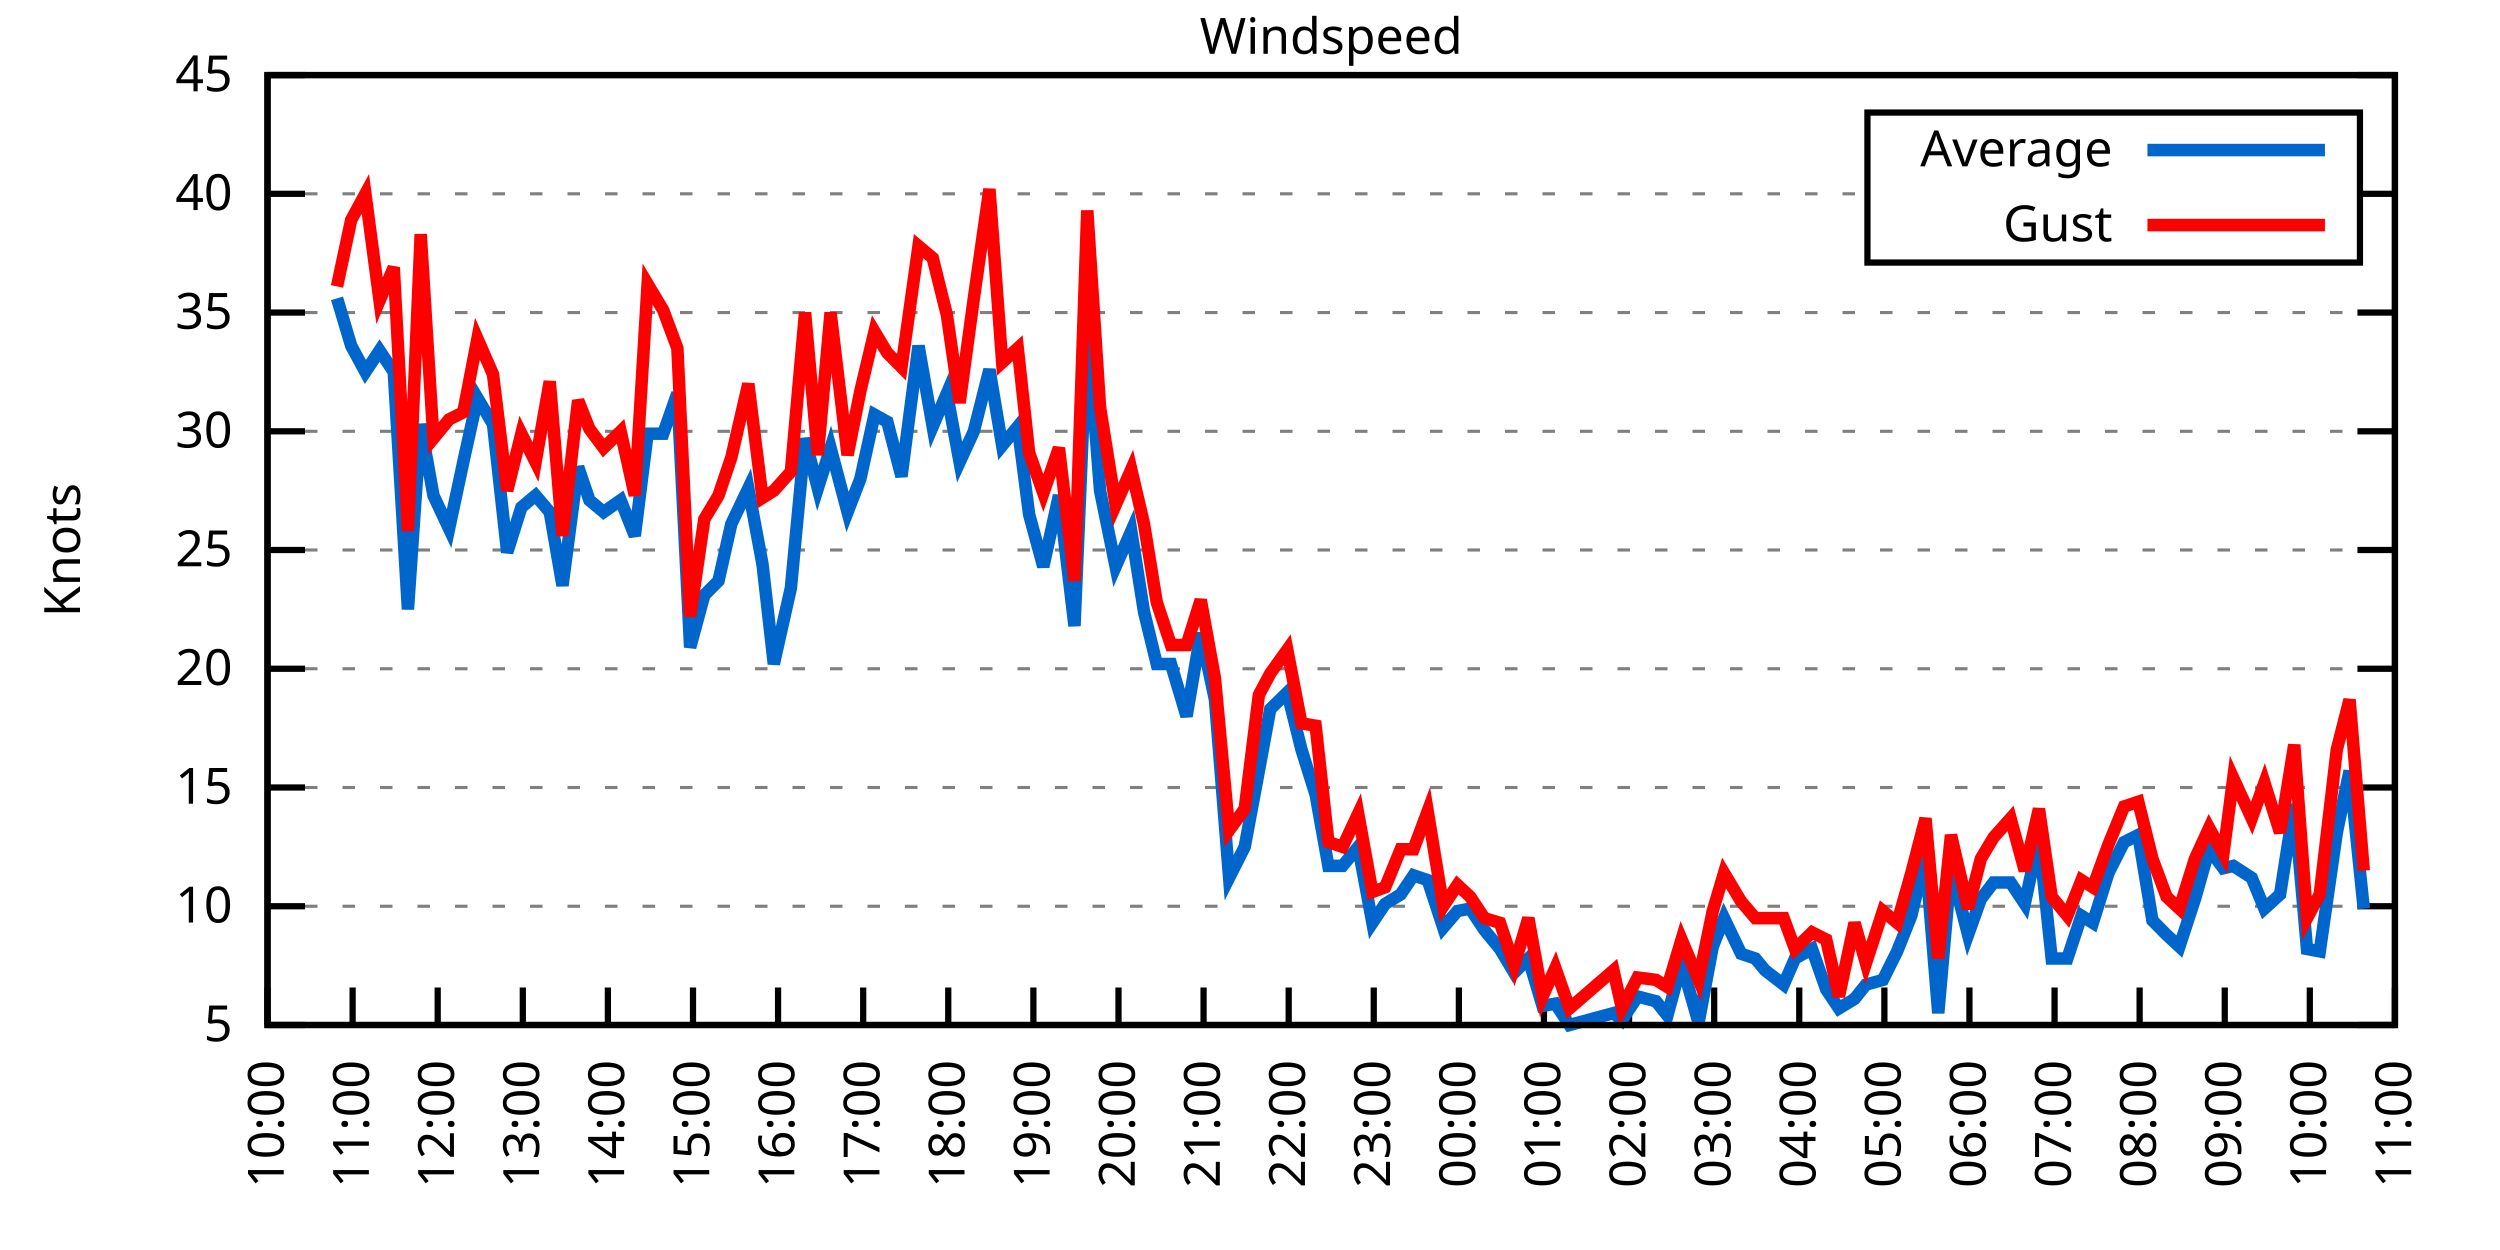
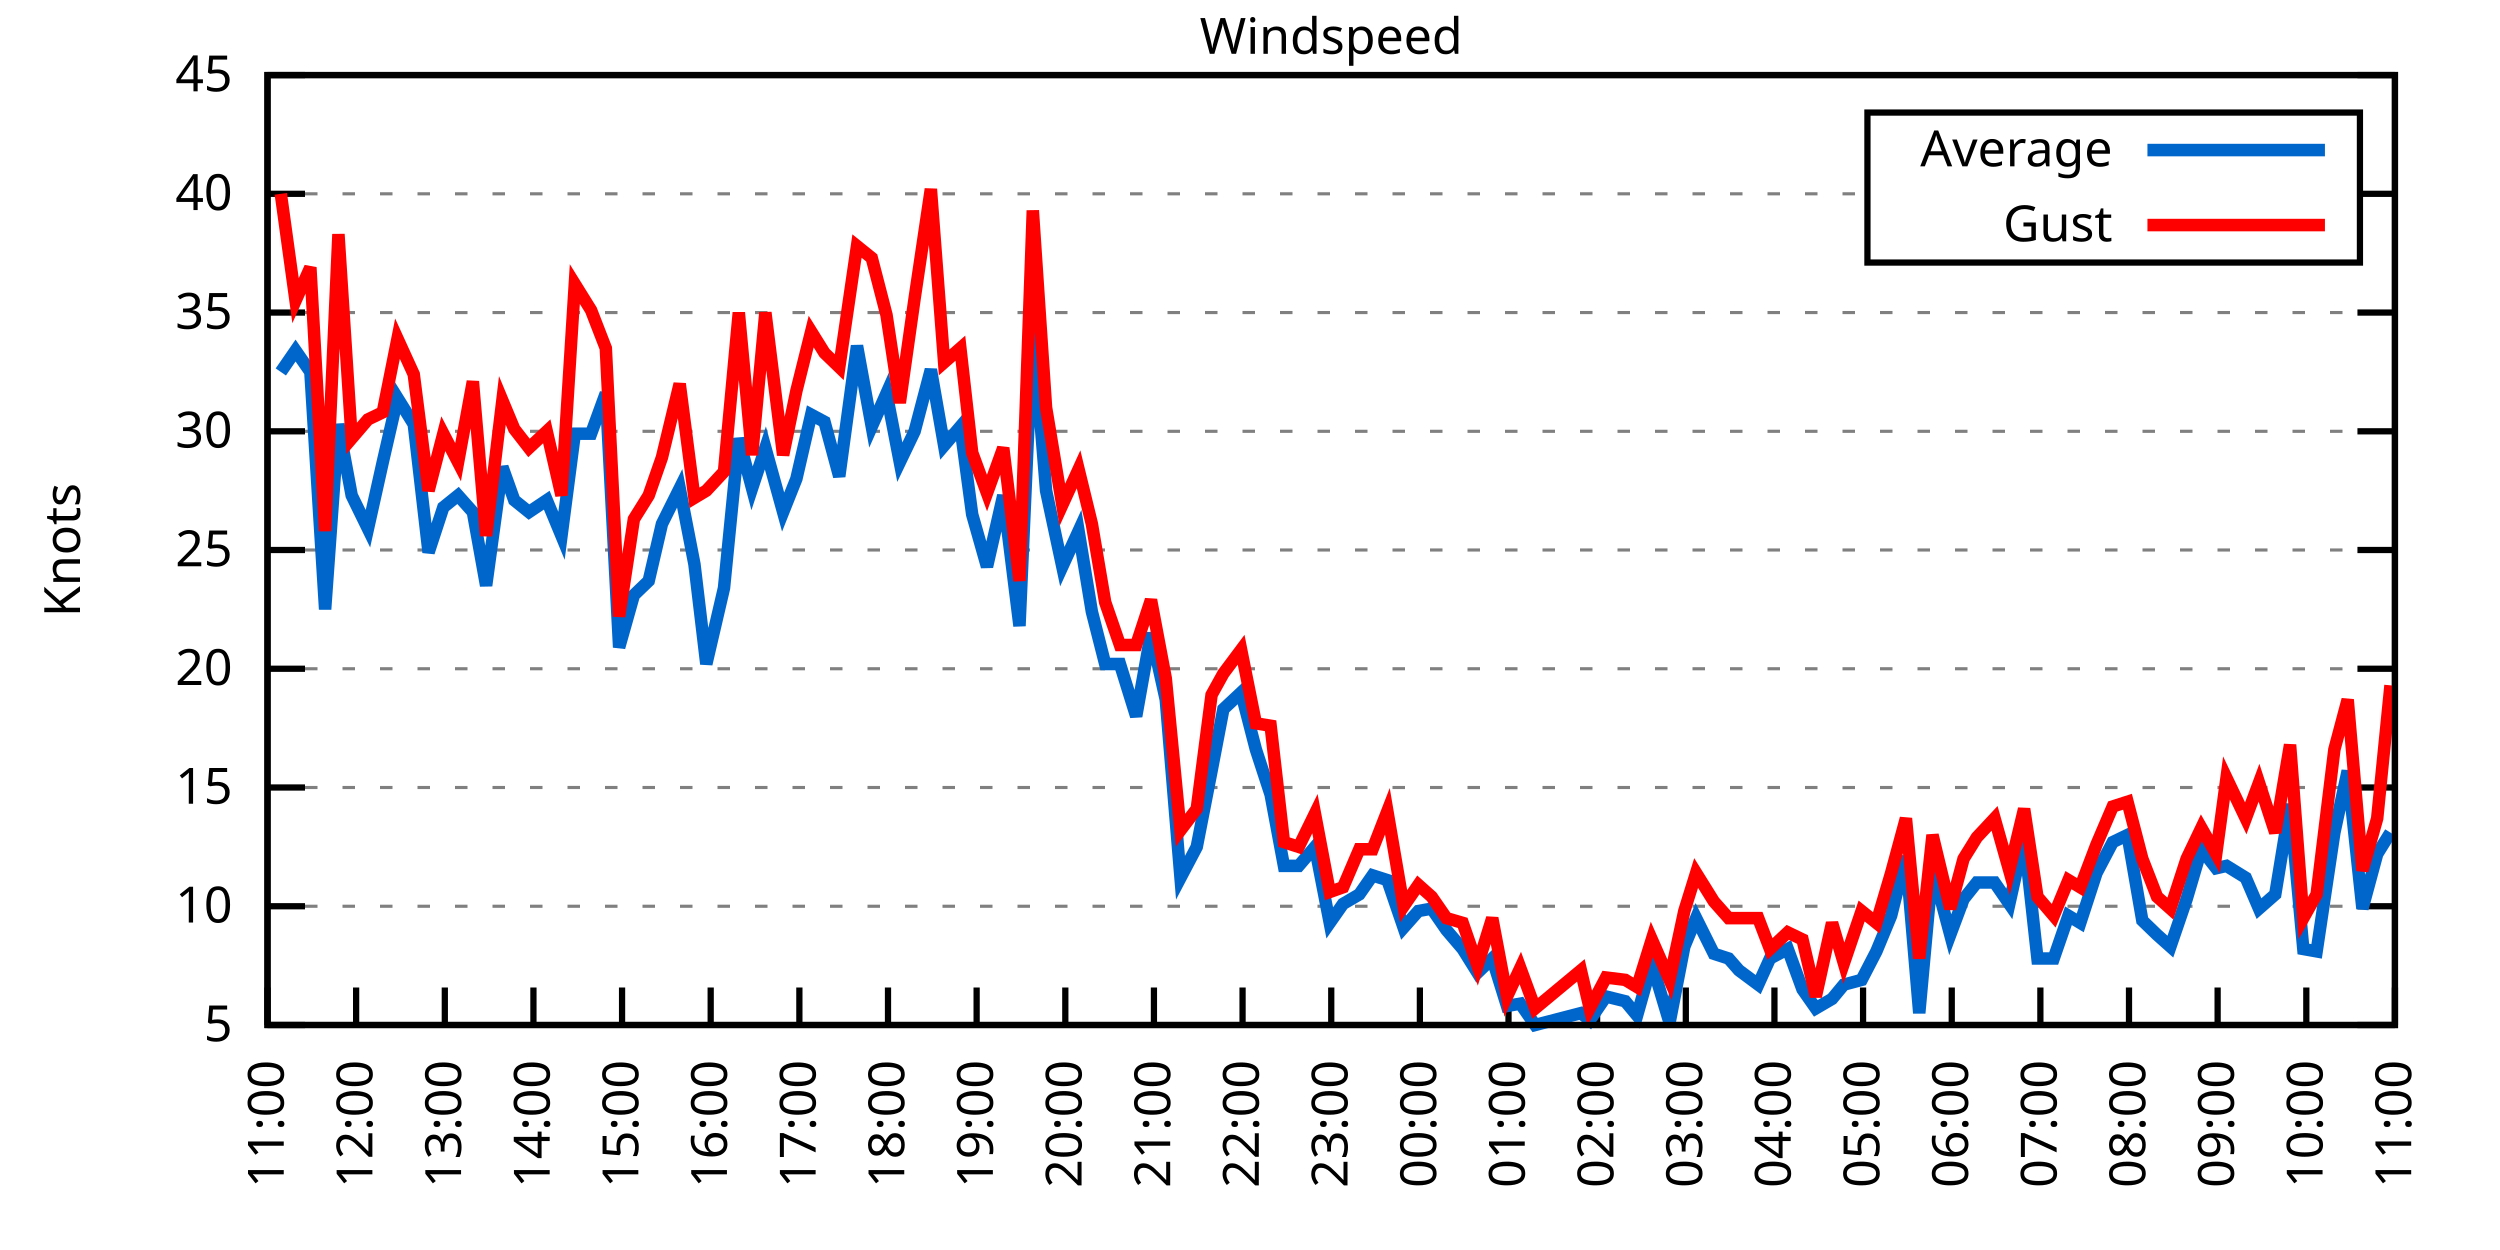
<svg xmlns="http://www.w3.org/2000/svg" xmlns:xlink="http://www.w3.org/1999/xlink" width="400" height="200" viewBox="0 0 400 200">
  <g id="gnuplot_canvas">
    <rect x="0" y="0" width="400" height="200" fill="none" />
    <defs>
      <circle id="gpDot" r="0.5" stroke-width="0.5" stroke="currentColor" />
      <path id="gpPt0" stroke-width="0.333" stroke="currentColor" d="M-1,0 h2 M0,-1 v2" />
      <path id="gpPt1" stroke-width="0.333" stroke="currentColor" d="M-1,-1 L1,1 M1,-1 L-1,1" />
      <path id="gpPt2" stroke-width="0.333" stroke="currentColor" d="M-1,0 L1,0 M0,-1 L0,1 M-1,-1 L1,1 M-1,1 L1,-1" />
      <rect id="gpPt3" stroke-width="0.333" stroke="currentColor" x="-1" y="-1" width="2" height="2" />
      <rect id="gpPt4" stroke-width="0.333" stroke="currentColor" fill="currentColor" x="-1" y="-1" width="2" height="2" />
      <circle id="gpPt5" stroke-width="0.333" stroke="currentColor" cx="0" cy="0" r="1" />
      <use xlink:href="#gpPt5" id="gpPt6" fill="currentColor" stroke="none" />
      <path id="gpPt7" stroke-width="0.333" stroke="currentColor" d="M0,-1.33 L-1.33,0.67 L1.33,0.67 z" />
      <use xlink:href="#gpPt7" id="gpPt8" fill="currentColor" stroke="none" />
      <use xlink:href="#gpPt7" id="gpPt9" stroke="currentColor" transform="rotate(180)" />
      <use xlink:href="#gpPt9" id="gpPt10" fill="currentColor" stroke="none" />
      <use xlink:href="#gpPt3" id="gpPt11" stroke="currentColor" transform="rotate(45)" />
      <use xlink:href="#gpPt11" id="gpPt12" fill="currentColor" stroke="none" />
      <path id="gpPt13" stroke-width="0.333" stroke="currentColor" d="M0,1.330 L1.265,0.411 L0.782,-1.067 L-0.782,-1.076 L-1.265,0.411 z" />
      <use xlink:href="#gpPt13" id="gpPt14" fill="currentColor" stroke="none" />
      <filter id="textbox" filterUnits="objectBoundingBox" x="0" y="0" height="1" width="1">
        <feFlood flood-color="white" flood-opacity="1" result="bgnd" />
        <feComposite in="SourceGraphic" in2="bgnd" operator="atop" />
      </filter>
      <filter id="greybox" filterUnits="objectBoundingBox" x="0" y="0" height="1" width="1">
        <feFlood flood-color="lightgrey" flood-opacity="1" result="grey" />
        <feComposite in="SourceGraphic" in2="grey" operator="atop" />
      </filter>
    </defs>
    <g fill="none" color="white" stroke="currentColor" stroke-width="1.00" stroke-linecap="butt" stroke-linejoin="miter">
</g>
    <g fill="none" color="black" stroke="currentColor" stroke-width="1.00" stroke-linecap="butt" stroke-linejoin="miter">
      <g stroke="none" shape-rendering="crispEdges">
        <polygon fill="rgb(255, 255, 255)" points="42.80,164.00 383.18,164.00 383.18,12.02 42.80,12.02 " />
      </g>
    </g>
    <g fill="none" color="black" stroke="currentColor" stroke-width="1.00" stroke-linecap="butt" stroke-linejoin="miter">
</g>
    <g fill="none" color="black" stroke="black" stroke-width="0.50" stroke-linecap="butt" stroke-linejoin="miter">
</g>
    <g fill="none" color="gray" stroke="currentColor" stroke-width="0.50" stroke-linecap="butt" stroke-linejoin="miter">
      <path stroke="gray" stroke-dasharray="2,4" class="gridline" d="M42.80,164.00 L383.19,164.00  " />
    </g>
    <g fill="none" color="gray" stroke="gray" stroke-width="1.00" stroke-linecap="butt" stroke-linejoin="miter">
</g>
    <g fill="none" color="black" stroke="currentColor" stroke-width="1.00" stroke-linecap="butt" stroke-linejoin="miter">
      <path stroke="black" d="M42.80,164.00 L48.80,164.00 M383.19,164.00 L377.19,164.00  " />
      <g transform="translate(37.20,166.60)" stroke="none" fill="black" font-family="Sans" font-size="8.00" text-anchor="end">
        <text>
          <tspan font-family="Sans"> 5</tspan>
        </text>
      </g>
    </g>
    <g fill="none" color="black" stroke="currentColor" stroke-width="1.00" stroke-linecap="butt" stroke-linejoin="miter">
</g>
    <g fill="none" color="black" stroke="black" stroke-width="0.50" stroke-linecap="butt" stroke-linejoin="miter">
</g>
    <g fill="none" color="gray" stroke="currentColor" stroke-width="0.50" stroke-linecap="butt" stroke-linejoin="miter">
      <path stroke="gray" stroke-dasharray="2,4" class="gridline" d="M42.80,145.00 L383.19,145.00  " />
    </g>
    <g fill="none" color="gray" stroke="gray" stroke-width="1.00" stroke-linecap="butt" stroke-linejoin="miter">
</g>
    <g fill="none" color="black" stroke="currentColor" stroke-width="1.00" stroke-linecap="butt" stroke-linejoin="miter">
      <path stroke="black" d="M42.80,145.00 L48.80,145.00 M383.19,145.00 L377.19,145.00  " />
      <g transform="translate(37.20,147.60)" stroke="none" fill="black" font-family="Sans" font-size="8.00" text-anchor="end">
        <text>
          <tspan font-family="Sans"> 10</tspan>
        </text>
      </g>
    </g>
    <g fill="none" color="black" stroke="currentColor" stroke-width="1.00" stroke-linecap="butt" stroke-linejoin="miter">
</g>
    <g fill="none" color="black" stroke="black" stroke-width="0.50" stroke-linecap="butt" stroke-linejoin="miter">
</g>
    <g fill="none" color="gray" stroke="currentColor" stroke-width="0.50" stroke-linecap="butt" stroke-linejoin="miter">
      <path stroke="gray" stroke-dasharray="2,4" class="gridline" d="M42.80,126.00 L383.19,126.00  " />
    </g>
    <g fill="none" color="gray" stroke="gray" stroke-width="1.00" stroke-linecap="butt" stroke-linejoin="miter">
</g>
    <g fill="none" color="black" stroke="currentColor" stroke-width="1.00" stroke-linecap="butt" stroke-linejoin="miter">
      <path stroke="black" d="M42.80,126.00 L48.80,126.00 M383.19,126.00 L377.19,126.00  " />
      <g transform="translate(37.20,128.60)" stroke="none" fill="black" font-family="Sans" font-size="8.00" text-anchor="end">
        <text>
          <tspan font-family="Sans"> 15</tspan>
        </text>
      </g>
    </g>
    <g fill="none" color="black" stroke="currentColor" stroke-width="1.00" stroke-linecap="butt" stroke-linejoin="miter">
</g>
    <g fill="none" color="black" stroke="black" stroke-width="0.50" stroke-linecap="butt" stroke-linejoin="miter">
</g>
    <g fill="none" color="gray" stroke="currentColor" stroke-width="0.50" stroke-linecap="butt" stroke-linejoin="miter">
      <path stroke="gray" stroke-dasharray="2,4" class="gridline" d="M42.80,107.00 L383.19,107.00  " />
    </g>
    <g fill="none" color="gray" stroke="gray" stroke-width="1.00" stroke-linecap="butt" stroke-linejoin="miter">
</g>
    <g fill="none" color="black" stroke="currentColor" stroke-width="1.00" stroke-linecap="butt" stroke-linejoin="miter">
      <path stroke="black" d="M42.80,107.00 L48.80,107.00 M383.19,107.00 L377.19,107.00  " />
      <g transform="translate(37.20,109.60)" stroke="none" fill="black" font-family="Sans" font-size="8.00" text-anchor="end">
        <text>
          <tspan font-family="Sans"> 20</tspan>
        </text>
      </g>
    </g>
    <g fill="none" color="black" stroke="currentColor" stroke-width="1.00" stroke-linecap="butt" stroke-linejoin="miter">
</g>
    <g fill="none" color="black" stroke="black" stroke-width="0.50" stroke-linecap="butt" stroke-linejoin="miter">
</g>
    <g fill="none" color="gray" stroke="currentColor" stroke-width="0.50" stroke-linecap="butt" stroke-linejoin="miter">
      <path stroke="gray" stroke-dasharray="2,4" class="gridline" d="M42.80,88.00 L383.19,88.00  " />
    </g>
    <g fill="none" color="gray" stroke="gray" stroke-width="1.00" stroke-linecap="butt" stroke-linejoin="miter">
</g>
    <g fill="none" color="black" stroke="currentColor" stroke-width="1.00" stroke-linecap="butt" stroke-linejoin="miter">
      <path stroke="black" d="M42.80,88.00 L48.80,88.00 M383.19,88.00 L377.19,88.00  " />
      <g transform="translate(37.20,90.60)" stroke="none" fill="black" font-family="Sans" font-size="8.00" text-anchor="end">
        <text>
          <tspan font-family="Sans"> 25</tspan>
        </text>
      </g>
    </g>
    <g fill="none" color="black" stroke="currentColor" stroke-width="1.00" stroke-linecap="butt" stroke-linejoin="miter">
</g>
    <g fill="none" color="black" stroke="black" stroke-width="0.50" stroke-linecap="butt" stroke-linejoin="miter">
</g>
    <g fill="none" color="gray" stroke="currentColor" stroke-width="0.50" stroke-linecap="butt" stroke-linejoin="miter">
      <path stroke="gray" stroke-dasharray="2,4" class="gridline" d="M42.80,69.01 L383.19,69.01  " />
    </g>
    <g fill="none" color="gray" stroke="gray" stroke-width="1.00" stroke-linecap="butt" stroke-linejoin="miter">
</g>
    <g fill="none" color="black" stroke="currentColor" stroke-width="1.00" stroke-linecap="butt" stroke-linejoin="miter">
      <path stroke="black" d="M42.80,69.01 L48.80,69.01 M383.19,69.01 L377.19,69.01  " />
      <g transform="translate(37.20,71.61)" stroke="none" fill="black" font-family="Sans" font-size="8.00" text-anchor="end">
        <text>
          <tspan font-family="Sans"> 30</tspan>
        </text>
      </g>
    </g>
    <g fill="none" color="black" stroke="currentColor" stroke-width="1.00" stroke-linecap="butt" stroke-linejoin="miter">
</g>
    <g fill="none" color="black" stroke="black" stroke-width="0.50" stroke-linecap="butt" stroke-linejoin="miter">
</g>
    <g fill="none" color="gray" stroke="currentColor" stroke-width="0.50" stroke-linecap="butt" stroke-linejoin="miter">
      <path stroke="gray" stroke-dasharray="2,4" class="gridline" d="M42.80,50.01 L383.19,50.01  " />
    </g>
    <g fill="none" color="gray" stroke="gray" stroke-width="1.00" stroke-linecap="butt" stroke-linejoin="miter">
</g>
    <g fill="none" color="black" stroke="currentColor" stroke-width="1.00" stroke-linecap="butt" stroke-linejoin="miter">
      <path stroke="black" d="M42.80,50.01 L48.80,50.01 M383.19,50.01 L377.19,50.01  " />
      <g transform="translate(37.20,52.61)" stroke="none" fill="black" font-family="Sans" font-size="8.00" text-anchor="end">
        <text>
          <tspan font-family="Sans"> 35</tspan>
        </text>
      </g>
    </g>
    <g fill="none" color="black" stroke="currentColor" stroke-width="1.00" stroke-linecap="butt" stroke-linejoin="miter">
</g>
    <g fill="none" color="black" stroke="black" stroke-width="0.50" stroke-linecap="butt" stroke-linejoin="miter">
</g>
    <g fill="none" color="gray" stroke="currentColor" stroke-width="0.50" stroke-linecap="butt" stroke-linejoin="miter">
      <path stroke="gray" stroke-dasharray="2,4" class="gridline" d="M42.80,31.01 L298.79,31.01 M377.59,31.01 L383.19,31.01  " />
    </g>
    <g fill="none" color="gray" stroke="gray" stroke-width="1.00" stroke-linecap="butt" stroke-linejoin="miter">
</g>
    <g fill="none" color="black" stroke="currentColor" stroke-width="1.00" stroke-linecap="butt" stroke-linejoin="miter">
      <path stroke="black" d="M42.80,31.01 L48.80,31.01 M383.19,31.01 L377.19,31.01  " />
      <g transform="translate(37.20,33.61)" stroke="none" fill="black" font-family="Sans" font-size="8.00" text-anchor="end">
        <text>
          <tspan font-family="Sans"> 40</tspan>
        </text>
      </g>
    </g>
    <g fill="none" color="black" stroke="currentColor" stroke-width="1.00" stroke-linecap="butt" stroke-linejoin="miter">
</g>
    <g fill="none" color="black" stroke="black" stroke-width="0.50" stroke-linecap="butt" stroke-linejoin="miter">
</g>
    <g fill="none" color="gray" stroke="currentColor" stroke-width="0.50" stroke-linecap="butt" stroke-linejoin="miter">
      <path stroke="gray" stroke-dasharray="2,4" class="gridline" d="M42.80,12.01 L383.19,12.01  " />
    </g>
    <g fill="none" color="gray" stroke="gray" stroke-width="1.00" stroke-linecap="butt" stroke-linejoin="miter">
</g>
    <g fill="none" color="black" stroke="currentColor" stroke-width="1.00" stroke-linecap="butt" stroke-linejoin="miter">
      <path stroke="black" d="M42.80,12.01 L48.80,12.01 M383.19,12.01 L377.19,12.01  " />
      <g transform="translate(37.20,14.61)" stroke="none" fill="black" font-family="Sans" font-size="8.00" text-anchor="end">
        <text>
          <tspan font-family="Sans"> 45</tspan>
        </text>
      </g>
    </g>
    <g fill="none" color="black" stroke="currentColor" stroke-width="1.00" stroke-linecap="butt" stroke-linejoin="miter">
      <path stroke="black" d="M42.80,164.00 L42.80,158.00  " />
      <g transform="translate(45.40,169.60) rotate(270.00)" stroke="none" fill="black" font-family="Sans" font-size="8.00" text-anchor="end">
        <text>
-           <tspan font-family="Sans">10:00</tspan>
-         </text>
-       </g>
-     </g>
-     <g fill="none" color="black" stroke="currentColor" stroke-width="1.00" stroke-linecap="butt" stroke-linejoin="miter">
-       <path stroke="black" d="M56.42,164.00 L56.42,158.00  " />
-       <g transform="translate(59.02,169.60) rotate(270.00)" stroke="none" fill="black" font-family="Sans" font-size="8.00" text-anchor="end">
-         <text>
          <tspan font-family="Sans">11:00</tspan>
        </text>
      </g>
    </g>
    <g fill="none" color="black" stroke="currentColor" stroke-width="1.00" stroke-linecap="butt" stroke-linejoin="miter">
-       <path stroke="black" d="M70.03,164.00 L70.03,158.00  " />
-       <g transform="translate(72.63,169.60) rotate(270.00)" stroke="none" fill="black" font-family="Sans" font-size="8.00" text-anchor="end">
+       <path stroke="black" d="M56.98,164.00 L56.98,158.00  " />
+       <g transform="translate(59.58,169.60) rotate(270.00)" stroke="none" fill="black" font-family="Sans" font-size="8.00" text-anchor="end">
        <text>
          <tspan font-family="Sans">12:00</tspan>
        </text>
      </g>
    </g>
    <g fill="none" color="black" stroke="currentColor" stroke-width="1.00" stroke-linecap="butt" stroke-linejoin="miter">
-       <path stroke="black" d="M83.65,164.00 L83.65,158.00  " />
-       <g transform="translate(86.25,169.60) rotate(270.00)" stroke="none" fill="black" font-family="Sans" font-size="8.00" text-anchor="end">
+       <path stroke="black" d="M71.17,164.00 L71.17,158.00  " />
+       <g transform="translate(73.77,169.60) rotate(270.00)" stroke="none" fill="black" font-family="Sans" font-size="8.00" text-anchor="end">
        <text>
          <tspan font-family="Sans">13:00</tspan>
        </text>
      </g>
    </g>
    <g fill="none" color="black" stroke="currentColor" stroke-width="1.00" stroke-linecap="butt" stroke-linejoin="miter">
-       <path stroke="black" d="M97.26,164.00 L97.26,158.00  " />
-       <g transform="translate(99.86,169.60) rotate(270.00)" stroke="none" fill="black" font-family="Sans" font-size="8.00" text-anchor="end">
+       <path stroke="black" d="M85.35,164.00 L85.35,158.00  " />
+       <g transform="translate(87.95,169.60) rotate(270.00)" stroke="none" fill="black" font-family="Sans" font-size="8.00" text-anchor="end">
        <text>
          <tspan font-family="Sans">14:00</tspan>
        </text>
      </g>
    </g>
    <g fill="none" color="black" stroke="currentColor" stroke-width="1.00" stroke-linecap="butt" stroke-linejoin="miter">
-       <path stroke="black" d="M110.88,164.00 L110.88,158.00  " />
-       <g transform="translate(113.48,169.60) rotate(270.00)" stroke="none" fill="black" font-family="Sans" font-size="8.00" text-anchor="end">
+       <path stroke="black" d="M99.53,164.00 L99.53,158.00  " />
+       <g transform="translate(102.13,169.60) rotate(270.00)" stroke="none" fill="black" font-family="Sans" font-size="8.00" text-anchor="end">
        <text>
          <tspan font-family="Sans">15:00</tspan>
        </text>
      </g>
    </g>
    <g fill="none" color="black" stroke="currentColor" stroke-width="1.00" stroke-linecap="butt" stroke-linejoin="miter">
-       <path stroke="black" d="M124.49,164.00 L124.49,158.00  " />
-       <g transform="translate(127.09,169.60) rotate(270.00)" stroke="none" fill="black" font-family="Sans" font-size="8.00" text-anchor="end">
+       <path stroke="black" d="M113.71,164.00 L113.71,158.00  " />
+       <g transform="translate(116.31,169.60) rotate(270.00)" stroke="none" fill="black" font-family="Sans" font-size="8.00" text-anchor="end">
        <text>
          <tspan font-family="Sans">16:00</tspan>
        </text>
      </g>
    </g>
    <g fill="none" color="black" stroke="currentColor" stroke-width="1.00" stroke-linecap="butt" stroke-linejoin="miter">
-       <path stroke="black" d="M138.11,164.00 L138.11,158.00  " />
-       <g transform="translate(140.71,169.60) rotate(270.00)" stroke="none" fill="black" font-family="Sans" font-size="8.00" text-anchor="end">
+       <path stroke="black" d="M127.90,164.00 L127.90,158.00  " />
+       <g transform="translate(130.50,169.60) rotate(270.00)" stroke="none" fill="black" font-family="Sans" font-size="8.00" text-anchor="end">
        <text>
          <tspan font-family="Sans">17:00</tspan>
        </text>
      </g>
    </g>
    <g fill="none" color="black" stroke="currentColor" stroke-width="1.00" stroke-linecap="butt" stroke-linejoin="miter">
-       <path stroke="black" d="M151.72,164.00 L151.72,158.00  " />
-       <g transform="translate(154.32,169.60) rotate(270.00)" stroke="none" fill="black" font-family="Sans" font-size="8.00" text-anchor="end">
+       <path stroke="black" d="M142.08,164.00 L142.08,158.00  " />
+       <g transform="translate(144.68,169.60) rotate(270.00)" stroke="none" fill="black" font-family="Sans" font-size="8.00" text-anchor="end">
        <text>
          <tspan font-family="Sans">18:00</tspan>
        </text>
      </g>
    </g>
    <g fill="none" color="black" stroke="currentColor" stroke-width="1.00" stroke-linecap="butt" stroke-linejoin="miter">
-       <path stroke="black" d="M165.34,164.00 L165.34,158.00  " />
-       <g transform="translate(167.94,169.60) rotate(270.00)" stroke="none" fill="black" font-family="Sans" font-size="8.00" text-anchor="end">
+       <path stroke="black" d="M156.26,164.00 L156.26,158.00  " />
+       <g transform="translate(158.86,169.60) rotate(270.00)" stroke="none" fill="black" font-family="Sans" font-size="8.00" text-anchor="end">
        <text>
          <tspan font-family="Sans">19:00</tspan>
        </text>
      </g>
    </g>
    <g fill="none" color="black" stroke="currentColor" stroke-width="1.00" stroke-linecap="butt" stroke-linejoin="miter">
-       <path stroke="black" d="M178.96,164.00 L178.96,158.00  " />
-       <g transform="translate(181.56,169.60) rotate(270.00)" stroke="none" fill="black" font-family="Sans" font-size="8.00" text-anchor="end">
+       <path stroke="black" d="M170.45,164.00 L170.45,158.00  " />
+       <g transform="translate(173.05,169.60) rotate(270.00)" stroke="none" fill="black" font-family="Sans" font-size="8.00" text-anchor="end">
        <text>
          <tspan font-family="Sans">20:00</tspan>
        </text>
      </g>
    </g>
    <g fill="none" color="black" stroke="currentColor" stroke-width="1.00" stroke-linecap="butt" stroke-linejoin="miter">
-       <path stroke="black" d="M192.57,164.00 L192.57,158.00  " />
-       <g transform="translate(195.17,169.60) rotate(270.00)" stroke="none" fill="black" font-family="Sans" font-size="8.00" text-anchor="end">
+       <path stroke="black" d="M184.63,164.00 L184.63,158.00  " />
+       <g transform="translate(187.23,169.60) rotate(270.00)" stroke="none" fill="black" font-family="Sans" font-size="8.00" text-anchor="end">
        <text>
          <tspan font-family="Sans">21:00</tspan>
        </text>
      </g>
    </g>
    <g fill="none" color="black" stroke="currentColor" stroke-width="1.00" stroke-linecap="butt" stroke-linejoin="miter">
-       <path stroke="black" d="M206.19,164.00 L206.19,158.00  " />
-       <g transform="translate(208.79,169.60) rotate(270.00)" stroke="none" fill="black" font-family="Sans" font-size="8.00" text-anchor="end">
+       <path stroke="black" d="M198.81,164.00 L198.81,158.00  " />
+       <g transform="translate(201.41,169.60) rotate(270.00)" stroke="none" fill="black" font-family="Sans" font-size="8.00" text-anchor="end">
        <text>
          <tspan font-family="Sans">22:00</tspan>
        </text>
      </g>
    </g>
    <g fill="none" color="black" stroke="currentColor" stroke-width="1.00" stroke-linecap="butt" stroke-linejoin="miter">
-       <path stroke="black" d="M219.80,164.00 L219.80,158.00  " />
-       <g transform="translate(222.40,169.60) rotate(270.00)" stroke="none" fill="black" font-family="Sans" font-size="8.00" text-anchor="end">
+       <path stroke="black" d="M213.00,164.00 L213.00,158.00  " />
+       <g transform="translate(215.60,169.60) rotate(270.00)" stroke="none" fill="black" font-family="Sans" font-size="8.00" text-anchor="end">
        <text>
          <tspan font-family="Sans">23:00</tspan>
        </text>
      </g>
    </g>
    <g fill="none" color="black" stroke="currentColor" stroke-width="1.00" stroke-linecap="butt" stroke-linejoin="miter">
-       <path stroke="black" d="M233.42,164.00 L233.42,158.00  " />
-       <g transform="translate(236.02,169.60) rotate(270.00)" stroke="none" fill="black" font-family="Sans" font-size="8.00" text-anchor="end">
+       <path stroke="black" d="M227.18,164.00 L227.18,158.00  " />
+       <g transform="translate(229.78,169.60) rotate(270.00)" stroke="none" fill="black" font-family="Sans" font-size="8.00" text-anchor="end">
        <text>
          <tspan font-family="Sans">00:00</tspan>
        </text>
      </g>
    </g>
    <g fill="none" color="black" stroke="currentColor" stroke-width="1.00" stroke-linecap="butt" stroke-linejoin="miter">
-       <path stroke="black" d="M247.03,164.00 L247.03,158.00  " />
-       <g transform="translate(249.63,169.60) rotate(270.00)" stroke="none" fill="black" font-family="Sans" font-size="8.00" text-anchor="end">
+       <path stroke="black" d="M241.36,164.00 L241.36,158.00  " />
+       <g transform="translate(243.96,169.60) rotate(270.00)" stroke="none" fill="black" font-family="Sans" font-size="8.00" text-anchor="end">
        <text>
          <tspan font-family="Sans">01:00</tspan>
        </text>
      </g>
    </g>
    <g fill="none" color="black" stroke="currentColor" stroke-width="1.00" stroke-linecap="butt" stroke-linejoin="miter">
-       <path stroke="black" d="M260.65,164.00 L260.65,158.00  " />
-       <g transform="translate(263.25,169.60) rotate(270.00)" stroke="none" fill="black" font-family="Sans" font-size="8.00" text-anchor="end">
+       <path stroke="black" d="M255.54,164.00 L255.54,158.00  " />
+       <g transform="translate(258.14,169.60) rotate(270.00)" stroke="none" fill="black" font-family="Sans" font-size="8.00" text-anchor="end">
        <text>
          <tspan font-family="Sans">02:00</tspan>
        </text>
      </g>
    </g>
    <g fill="none" color="black" stroke="currentColor" stroke-width="1.00" stroke-linecap="butt" stroke-linejoin="miter">
-       <path stroke="black" d="M274.27,164.00 L274.27,158.00  " />
-       <g transform="translate(276.87,169.60) rotate(270.00)" stroke="none" fill="black" font-family="Sans" font-size="8.00" text-anchor="end">
+       <path stroke="black" d="M269.73,164.00 L269.73,158.00  " />
+       <g transform="translate(272.33,169.60) rotate(270.00)" stroke="none" fill="black" font-family="Sans" font-size="8.00" text-anchor="end">
        <text>
          <tspan font-family="Sans">03:00</tspan>
        </text>
      </g>
    </g>
    <g fill="none" color="black" stroke="currentColor" stroke-width="1.00" stroke-linecap="butt" stroke-linejoin="miter">
-       <path stroke="black" d="M287.88,164.00 L287.88,158.00  " />
-       <g transform="translate(290.48,169.60) rotate(270.00)" stroke="none" fill="black" font-family="Sans" font-size="8.00" text-anchor="end">
+       <path stroke="black" d="M283.91,164.00 L283.91,158.00  " />
+       <g transform="translate(286.51,169.60) rotate(270.00)" stroke="none" fill="black" font-family="Sans" font-size="8.00" text-anchor="end">
        <text>
          <tspan font-family="Sans">04:00</tspan>
        </text>
      </g>
    </g>
    <g fill="none" color="black" stroke="currentColor" stroke-width="1.00" stroke-linecap="butt" stroke-linejoin="miter">
-       <path stroke="black" d="M301.50,164.00 L301.50,158.00  " />
-       <g transform="translate(304.10,169.60) rotate(270.00)" stroke="none" fill="black" font-family="Sans" font-size="8.00" text-anchor="end">
+       <path stroke="black" d="M298.09,164.00 L298.09,158.00  " />
+       <g transform="translate(300.69,169.60) rotate(270.00)" stroke="none" fill="black" font-family="Sans" font-size="8.00" text-anchor="end">
        <text>
          <tspan font-family="Sans">05:00</tspan>
        </text>
      </g>
    </g>
    <g fill="none" color="black" stroke="currentColor" stroke-width="1.00" stroke-linecap="butt" stroke-linejoin="miter">
-       <path stroke="black" d="M315.11,164.00 L315.11,158.00  " />
-       <g transform="translate(317.71,169.60) rotate(270.00)" stroke="none" fill="black" font-family="Sans" font-size="8.00" text-anchor="end">
+       <path stroke="black" d="M312.28,164.00 L312.28,158.00  " />
+       <g transform="translate(314.88,169.60) rotate(270.00)" stroke="none" fill="black" font-family="Sans" font-size="8.00" text-anchor="end">
        <text>
          <tspan font-family="Sans">06:00</tspan>
        </text>
      </g>
    </g>
    <g fill="none" color="black" stroke="currentColor" stroke-width="1.00" stroke-linecap="butt" stroke-linejoin="miter">
-       <path stroke="black" d="M328.73,164.00 L328.73,158.00  " />
-       <g transform="translate(331.33,169.60) rotate(270.00)" stroke="none" fill="black" font-family="Sans" font-size="8.00" text-anchor="end">
+       <path stroke="black" d="M326.46,164.00 L326.46,158.00  " />
+       <g transform="translate(329.06,169.60) rotate(270.00)" stroke="none" fill="black" font-family="Sans" font-size="8.00" text-anchor="end">
        <text>
          <tspan font-family="Sans">07:00</tspan>
        </text>
      </g>
    </g>
    <g fill="none" color="black" stroke="currentColor" stroke-width="1.00" stroke-linecap="butt" stroke-linejoin="miter">
-       <path stroke="black" d="M342.34,164.00 L342.34,158.00  " />
-       <g transform="translate(344.94,169.60) rotate(270.00)" stroke="none" fill="black" font-family="Sans" font-size="8.00" text-anchor="end">
+       <path stroke="black" d="M340.64,164.00 L340.64,158.00  " />
+       <g transform="translate(343.24,169.60) rotate(270.00)" stroke="none" fill="black" font-family="Sans" font-size="8.00" text-anchor="end">
        <text>
          <tspan font-family="Sans">08:00</tspan>
        </text>
      </g>
    </g>
    <g fill="none" color="black" stroke="currentColor" stroke-width="1.00" stroke-linecap="butt" stroke-linejoin="miter">
-       <path stroke="black" d="M355.96,164.00 L355.96,158.00  " />
-       <g transform="translate(358.56,169.60) rotate(270.00)" stroke="none" fill="black" font-family="Sans" font-size="8.00" text-anchor="end">
+       <path stroke="black" d="M354.82,164.00 L354.82,158.00  " />
+       <g transform="translate(357.42,169.60) rotate(270.00)" stroke="none" fill="black" font-family="Sans" font-size="8.00" text-anchor="end">
        <text>
          <tspan font-family="Sans">09:00</tspan>
        </text>
      </g>
    </g>
    <g fill="none" color="black" stroke="currentColor" stroke-width="1.00" stroke-linecap="butt" stroke-linejoin="miter">
-       <path stroke="black" d="M369.57,164.00 L369.57,158.00  " />
-       <g transform="translate(372.17,169.60) rotate(270.00)" stroke="none" fill="black" font-family="Sans" font-size="8.00" text-anchor="end">
+       <path stroke="black" d="M369.01,164.00 L369.01,158.00  " />
+       <g transform="translate(371.61,169.60) rotate(270.00)" stroke="none" fill="black" font-family="Sans" font-size="8.00" text-anchor="end">
        <text>
          <tspan font-family="Sans">10:00</tspan>
        </text>
      </g>
    </g>
    <g fill="none" color="black" stroke="currentColor" stroke-width="1.00" stroke-linecap="butt" stroke-linejoin="miter">
      <path stroke="black" d="M383.19,164.00 L383.19,158.00  " />
      <g transform="translate(385.79,169.60) rotate(270.00)" stroke="none" fill="black" font-family="Sans" font-size="8.00" text-anchor="end">
        <text>
          <tspan font-family="Sans">11:00</tspan>
        </text>
      </g>
    </g>
    <g fill="none" color="black" stroke="currentColor" stroke-width="1.00" stroke-linecap="butt" stroke-linejoin="miter">
</g>
    <g fill="none" color="black" stroke="currentColor" stroke-width="1.00" stroke-linecap="butt" stroke-linejoin="miter">
      <path stroke="black" d="M42.80,12.01 L42.80,164.00 L383.19,164.00 L383.19,12.01 L42.80,12.01 Z  " />
    </g>
    <g fill="none" color="black" stroke="currentColor" stroke-width="1.00" stroke-linecap="butt" stroke-linejoin="miter">
</g>
    <g fill="none" color="black" stroke="currentColor" stroke-width="1.00" stroke-linecap="butt" stroke-linejoin="miter">
      <path stroke="black" d="M298.79,42.01 L298.79,18.01 L377.59,18.01 L377.59,42.01 L298.79,42.01 Z  " />
    </g>
    <g id="Windspeed_plot_1">
      <g fill="none" color="white" stroke="black" stroke-width="2.00" stroke-linecap="butt" stroke-linejoin="miter">
</g>
      <g fill="none" color="black" stroke="currentColor" stroke-width="2.00" stroke-linecap="butt" stroke-linejoin="miter">
        <g transform="translate(337.99,26.61)" stroke="none" fill="black" font-family="Sans" font-size="8.00" text-anchor="end">
          <text>
            <tspan font-family="Sans">Average</tspan>
          </text>
        </g>
      </g>
      <g fill="none" color="black" stroke="currentColor" stroke-width="2.00" stroke-linecap="butt" stroke-linejoin="miter">
-         <path stroke="rgb(  0, 102, 204)" d="M343.59,24.01 L371.99,24.01 M53.92,47.73 L56.19,55.33 L58.46,59.51 L60.73,56.09 L63.00,59.51 L65.27,97.50   L67.31,67.87 L69.35,79.27 L71.85,84.59 L74.12,73.95 L76.39,63.69 L78.88,67.87 L81.15,88.38 L83.42,81.17   L85.69,79.27 L87.96,81.93 L90.00,93.70 L92.50,74.71 L94.31,80.03 L96.58,81.93 L99.30,80.03 L101.57,85.73   L103.62,69.39 L106.11,69.39 L108.38,62.93 L110.42,103.58 L112.69,95.22 L114.96,92.94 L117.01,83.83 L119.73,78.13   L122.00,90.28 L123.81,106.24 L126.54,94.08 L128.81,70.15 L130.85,78.13 L132.89,71.67 L135.61,81.93 L137.66,76.61   L139.92,66.35 L141.97,67.49 L144.24,76.23 L146.96,55.33 L149.23,68.25 L151.50,62.93 L153.54,73.95 L155.81,69.01   L158.31,59.13 L160.35,71.29 L162.84,68.25 L164.66,82.31 L166.93,90.66 L169.43,79.27 L171.92,100.16 L173.96,52.29   L176.01,78.51 L178.50,90.66 L181.00,84.97 L183.04,97.88 L185.08,106.24 L187.35,106.24 L189.85,114.60 L192.12,101.30   L194.39,111.94 L196.66,140.44 L199.15,135.50 L201.42,123.34 L203.24,113.46 L205.96,110.80 L208.23,119.92 L210.50,127.14   L212.54,138.54 L214.81,138.54 L217.31,135.50 L219.58,147.66 L221.62,144.62 L224.11,143.10 L226.16,140.06 L228.43,140.82   L230.92,148.42 L233.19,145.76 L235.23,145.38 L237.50,148.80 L240.00,151.84 L242.27,155.64 L244.54,153.36 L246.81,160.96   L248.85,160.58 L251.12,164.00 L258.15,162.10 L259.51,163.24 L262.01,159.44 L264.96,160.20 L266.78,162.48 L269.05,154.12   L271.77,163.62 L274.04,151.46 L275.85,146.90 L278.58,152.60 L280.85,153.36 L282.43,155.26 L285.38,157.54 L287.20,153.36   L289.92,151.84 L292.19,158.30 L294.23,161.34 L296.73,159.82 L298.55,157.54 L301.27,156.78 L303.54,152.22 L305.81,146.52   L308.08,137.02 L310.12,162.10 L312.16,138.92 L314.89,149.56 L316.93,143.86 L318.97,141.20 L321.69,141.20 L323.96,144.62   L326.23,133.98 L328.27,153.36 L330.77,153.36 L333.04,146.52 L334.85,147.66 L337.35,139.68 L339.85,134.74 L342.12,133.60   L344.39,147.28 L346.65,149.56 L348.70,151.46 L351.19,143.86 L353.46,135.88 L355.73,138.92 L357.32,138.54 L360.27,140.44   L362.31,145.38 L364.81,143.10 L367.08,128.66 L369.12,151.84 L371.16,152.22 L373.89,133.22 L375.93,123.34 L378.20,145.38    " />
+         <path stroke="rgb(  0, 102, 204)" d="M343.59,24.01 L371.99,24.01 M44.93,59.51 L47.29,56.09 L49.66,59.51 L52.02,97.50 L54.15,67.87 L56.27,79.27   L58.87,84.59 L61.24,73.95 L63.60,63.69 L66.20,67.87 L68.57,88.38 L70.93,81.17 L73.29,79.27 L75.66,81.93   L77.78,93.70 L80.38,74.71 L82.28,80.03 L84.64,81.93 L87.48,80.03 L89.84,85.73 L91.97,69.39 L94.57,69.39   L96.93,62.93 L99.06,103.58 L101.42,95.22 L103.79,92.94 L105.91,83.83 L108.75,78.13 L111.11,90.28 L113.01,106.24   L115.84,94.08 L118.21,70.15 L120.33,78.13 L122.46,71.67 L125.30,81.93 L127.42,76.61 L129.79,66.35 L131.92,67.49   L134.28,76.23 L137.12,55.33 L139.48,68.25 L141.84,62.93 L143.97,73.95 L146.34,69.01 L148.94,59.13 L151.06,71.29   L153.66,68.25 L155.55,82.31 L157.92,90.66 L160.52,79.27 L163.12,100.16 L165.25,52.29 L167.37,78.51 L169.97,90.66   L172.57,84.97 L174.70,97.88 L176.83,106.24 L179.19,106.24 L181.79,114.60 L184.16,101.30 L186.52,111.94 L188.88,140.44   L191.48,135.50 L193.85,123.34 L195.74,113.46 L198.58,110.80 L200.94,119.92 L203.30,127.14 L205.43,138.54 L207.79,138.54   L210.39,135.50 L212.76,147.66 L214.89,144.62 L217.49,143.10 L219.61,140.06 L221.98,140.82 L224.58,148.42 L226.94,145.76   L229.07,145.38 L231.43,148.80 L234.03,151.84 L236.40,155.64 L238.76,153.36 L241.12,160.96 L243.25,160.58 L245.62,164.00   L252.94,162.10 L254.36,163.24 L256.96,159.44 L260.04,160.20 L261.93,162.48 L264.29,154.12 L267.13,163.62 L269.49,151.46   L271.38,146.90 L274.22,152.60 L276.58,153.36 L278.24,155.26 L281.31,157.54 L283.20,153.36 L286.04,151.84 L288.40,158.30   L290.53,161.34 L293.13,159.82 L295.02,157.54 L297.86,156.78 L300.22,152.22 L302.58,146.52 L304.95,137.02 L307.08,162.10   L309.20,138.92 L312.04,149.56 L314.17,143.86 L316.29,141.20 L319.13,141.20 L321.49,144.62 L323.86,133.98 L325.99,153.36   L328.59,153.36 L330.95,146.52 L332.84,147.66 L335.44,139.68 L338.04,134.74 L340.40,133.60 L342.77,147.28 L345.13,149.56   L347.26,151.46 L349.86,143.86 L352.22,135.88 L354.59,138.92 L356.24,138.54 L359.32,140.44 L361.44,145.38 L364.04,143.10   L366.41,128.66 L368.53,151.84 L370.66,152.22 L373.50,133.22 L375.63,123.34 L377.99,145.38 L380.35,136.64 L382.48,133.22    " />
      </g>
    </g>
    <g id="Windspeed_plot_2">
      <g fill="none" color="black" stroke="currentColor" stroke-width="2.00" stroke-linecap="butt" stroke-linejoin="miter">
        <g transform="translate(337.99,38.61)" stroke="none" fill="black" font-family="Sans" font-size="8.00" text-anchor="end">
          <text>
            <tspan font-family="Sans">Gust</tspan>
          </text>
        </g>
      </g>
      <g fill="none" color="black" stroke="currentColor" stroke-width="2.00" stroke-linecap="butt" stroke-linejoin="miter">
-         <path stroke="rgb(255,   0,   0)" d="M343.59,36.01 L371.99,36.01 M53.92,45.83 L56.19,35.19 L58.46,31.01 L60.73,48.11 L63.00,42.79 L65.27,84.97   L67.31,37.47 L69.35,70.15 L71.85,67.11 L74.12,65.97 L76.39,54.19 L78.88,59.89 L81.15,78.51 L83.42,69.39   L85.69,73.95 L87.96,61.03 L90.00,85.73 L92.50,64.07 L94.31,68.63 L96.58,71.67 L99.30,69.01 L101.57,79.27   L103.62,45.45 L106.11,49.63 L108.38,55.71 L110.42,98.64 L112.69,83.07 L114.96,79.27 L117.01,73.19 L119.73,61.41   L122.00,79.65 L123.81,78.51 L126.54,75.47 L128.81,50.01 L130.85,72.81 L132.89,50.01 L135.61,72.81 L137.66,62.55   L139.92,53.05 L141.97,56.47 L144.24,58.75 L146.96,39.37 L149.23,41.27 L151.50,50.39 L153.54,64.45 L155.81,47.73   L158.31,30.25 L160.35,57.99 L162.84,55.71 L164.66,72.43 L166.93,78.89 L169.43,71.67 L171.92,92.94 L173.96,33.67   L176.01,65.21 L178.50,80.79 L181.00,75.09 L183.04,83.83 L185.08,96.36 L187.35,103.20 L189.85,103.20 L192.12,95.98   L194.39,108.52 L196.66,132.84 L199.15,129.42 L201.42,111.18 L203.24,107.76 L205.96,103.96 L208.23,115.74 L210.50,116.12   L212.54,134.74 L214.81,135.50 L217.31,130.18 L219.58,142.72 L221.62,141.96 L224.11,135.88 L226.16,135.88 L228.43,129.80   L230.92,145.00 L233.19,141.58 L235.23,143.48 L237.50,146.90 L240.00,147.66 L242.27,154.50 L244.54,146.90 L246.81,159.44   L248.85,154.88 L251.12,161.34 L258.15,155.26 L259.51,161.34 L262.01,156.40 L264.96,156.78 L266.78,157.92 L269.05,150.32   L271.77,156.78 L274.04,145.76 L275.85,139.68 L278.58,144.24 L280.85,146.90 L282.43,146.90 L285.38,146.90 L287.20,151.84   L289.92,149.18 L292.19,150.32 L294.23,159.44 L296.73,147.66 L298.55,154.12 L301.27,145.76 L303.54,147.66 L305.81,139.68   L308.08,130.94 L310.12,153.36 L312.16,133.60 L314.89,145.38 L316.93,137.40 L318.97,133.98 L321.69,130.94 L323.96,139.30   L326.23,129.42 L328.27,143.48 L330.77,146.52 L333.04,140.82 L334.85,141.96 L337.35,135.12 L339.85,129.04 L342.12,128.28   L344.39,137.40 L346.65,143.48 L348.70,145.38 L351.19,137.40 L353.46,132.46 L355.73,136.64 L357.32,124.48 L360.27,130.94   L362.31,125.24 L364.81,133.22 L367.08,119.16 L369.12,146.90 L371.16,143.10 L373.89,119.92 L375.93,111.94 L378.20,139.30    " />
+         <path stroke="rgb(255,   0,   0)" d="M343.59,36.01 L371.99,36.01 M44.93,31.01 L47.29,48.11 L49.66,42.79 L52.02,84.97 L54.15,37.47 L56.27,70.15   L58.87,67.11 L61.24,65.97 L63.60,54.19 L66.20,59.89 L68.57,78.51 L70.93,69.39 L73.29,73.95 L75.66,61.03   L77.78,85.73 L80.38,64.07 L82.28,68.63 L84.64,71.67 L87.48,69.01 L89.84,79.27 L91.97,45.45 L94.57,49.63   L96.93,55.71 L99.06,98.64 L101.42,83.07 L103.79,79.27 L105.91,73.19 L108.75,61.41 L111.11,79.65 L113.01,78.51   L115.84,75.47 L118.21,50.01 L120.33,72.81 L122.46,50.01 L125.30,72.81 L127.42,62.55 L129.79,53.05 L131.92,56.47   L134.28,58.75 L137.12,39.37 L139.48,41.27 L141.84,50.39 L143.97,64.45 L146.34,47.73 L148.94,30.25 L151.06,57.99   L153.66,55.71 L155.55,72.43 L157.92,78.89 L160.52,71.67 L163.12,92.94 L165.25,33.67 L167.37,65.21 L169.97,80.79   L172.57,75.09 L174.70,83.83 L176.83,96.36 L179.19,103.20 L181.79,103.20 L184.16,95.98 L186.52,108.52 L188.88,132.84   L191.48,129.42 L193.85,111.18 L195.74,107.76 L198.58,103.96 L200.94,115.74 L203.30,116.12 L205.43,134.74 L207.79,135.50   L210.39,130.18 L212.76,142.72 L214.89,141.96 L217.49,135.88 L219.61,135.88 L221.98,129.80 L224.58,145.00 L226.94,141.58   L229.07,143.48 L231.43,146.90 L234.03,147.66 L236.40,154.50 L238.76,146.90 L241.12,159.44 L243.25,154.88 L245.62,161.34   L252.94,155.26 L254.36,161.34 L256.96,156.40 L260.04,156.78 L261.93,157.92 L264.29,150.32 L267.13,156.78 L269.49,145.76   L271.38,139.68 L274.22,144.24 L276.58,146.90 L278.24,146.90 L281.31,146.90 L283.20,151.84 L286.04,149.18 L288.40,150.32   L290.53,159.44 L293.13,147.66 L295.02,154.12 L297.86,145.76 L300.22,147.66 L302.58,139.68 L304.95,130.94 L307.08,153.36   L309.20,133.60 L312.04,145.38 L314.17,137.40 L316.29,133.98 L319.13,130.94 L321.49,139.30 L323.86,129.42 L325.99,143.48   L328.59,146.52 L330.95,140.82 L332.84,141.96 L335.44,135.12 L338.04,129.04 L340.40,128.28 L342.77,137.40 L345.13,143.48   L347.26,145.38 L349.86,137.40 L352.22,132.46 L354.59,136.64 L356.24,124.48 L359.32,130.94 L361.44,125.24 L364.04,133.22   L366.41,119.16 L368.53,146.90 L370.66,143.10 L373.50,119.92 L375.63,111.94 L377.99,139.30 L380.35,130.94 L382.48,109.66    " />
      </g>
    </g>
    <g fill="none" color="black" stroke="currentColor" stroke-width="2.00" stroke-linecap="butt" stroke-linejoin="miter">
</g>
    <g fill="none" color="black" stroke="black" stroke-width="1.00" stroke-linecap="butt" stroke-linejoin="miter">
</g>
    <g fill="none" color="black" stroke="currentColor" stroke-width="1.00" stroke-linecap="butt" stroke-linejoin="miter">
      <path stroke="black" d="M42.80,12.01 L42.80,164.00 L383.19,164.00 L383.19,12.01 L42.80,12.01 Z  " />
      <g transform="translate(12.80,88.01) rotate(270.00)" stroke="none" fill="black" font-family="Sans" font-size="8.00" text-anchor="middle">
        <text>
          <tspan font-family="Sans">Knots</tspan>
        </text>
      </g>
    </g>
    <g fill="none" color="black" stroke="currentColor" stroke-width="1.00" stroke-linecap="butt" stroke-linejoin="miter">
</g>
    <g fill="none" color="black" stroke="currentColor" stroke-width="1.00" stroke-linecap="butt" stroke-linejoin="miter">
      <g transform="translate(212.99,8.61)" stroke="none" fill="black" font-family="Sans" font-size="8.00" text-anchor="middle">
        <text>
          <tspan font-family="Sans">Windspeed</tspan>
        </text>
      </g>
    </g>
    <g fill="none" color="black" stroke="currentColor" stroke-width="1.00" stroke-linecap="butt" stroke-linejoin="miter">
</g>
  </g>
</svg>
